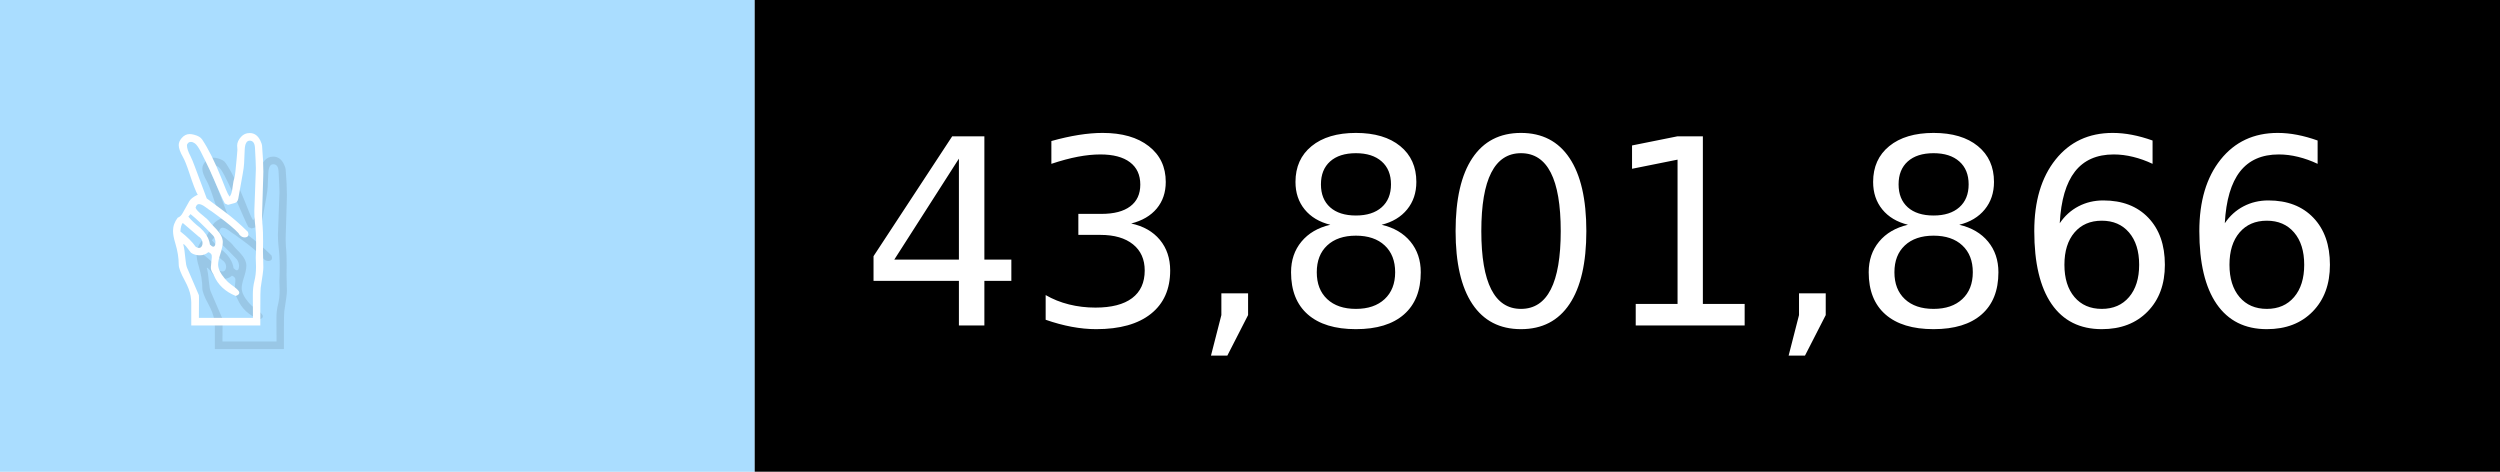
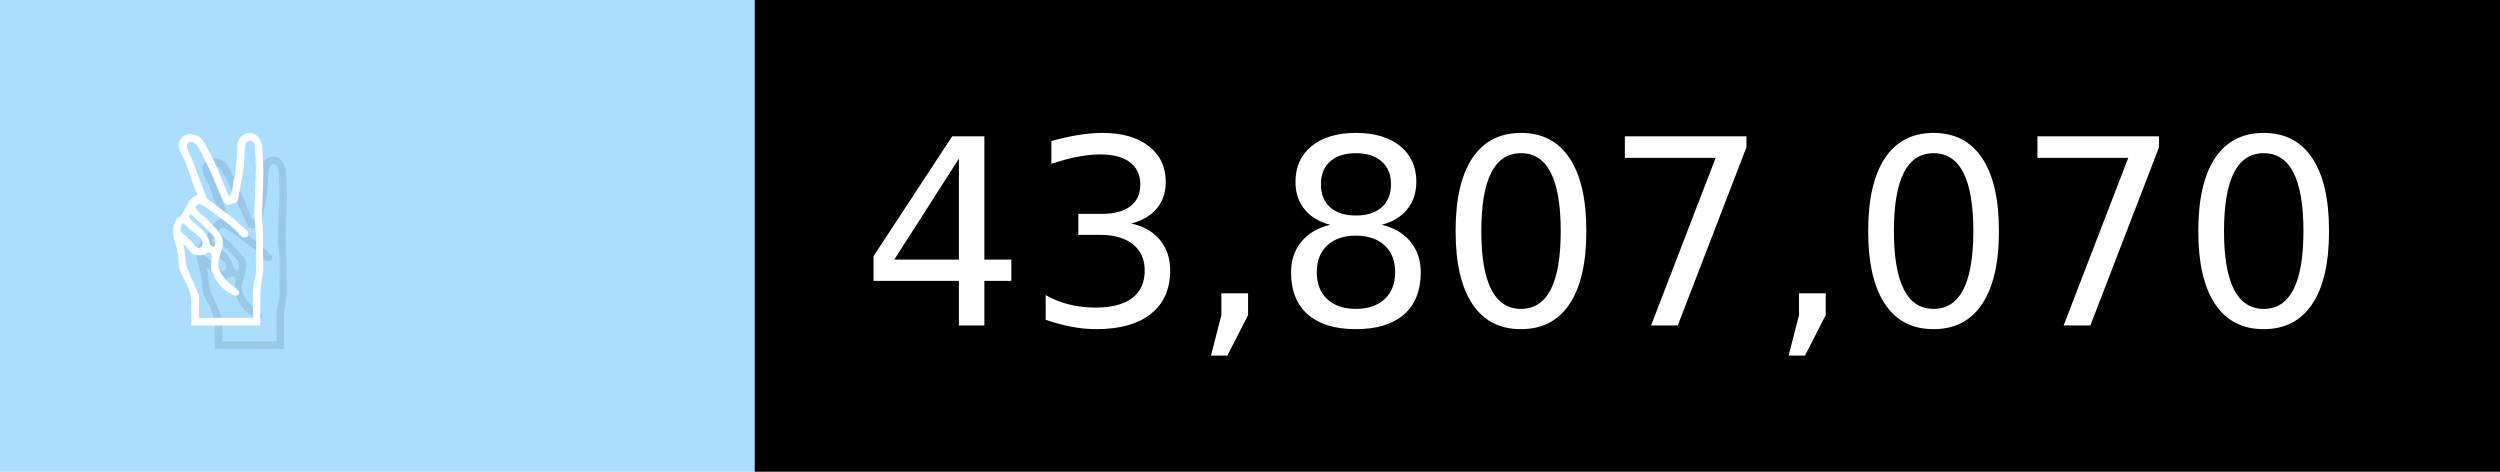
- <svg xmlns="http://www.w3.org/2000/svg" width="106" height="20" viewBox="0 0 1060 200" role="img" aria-label="✌️: 43,801,866">
+ <svg xmlns="http://www.w3.org/2000/svg" width="106" height="20" viewBox="0 0 1060 200" role="img" aria-label="✌️: 43,807,070">
  <g>
    <rect fill="#ADF" width="320" height="200" />
    <rect fill="##f9a" x="320" width="740" height="200" />
  </g>
  <g aria-hidden="true" fill="#fff" text-anchor="start" font-family="Verdana,DejaVu Sans,sans-serif" font-size="110">
    <text x="60" y="148" textLength="220" fill="#000" opacity="0.1">✌️</text>
    <text x="50" y="138" textLength="220">✌️</text>
-     <text x="375" y="148" textLength="640" fill="#000" opacity="0.1">43,801,866</text>
-     <text x="365" y="138" textLength="640">43,801,866</text>
+     <text x="375" y="148" textLength="640" fill="#000" opacity="0.1">43,807,070</text>
+     <text x="365" y="138" textLength="640">43,807,070</text>
  </g>
</svg>
